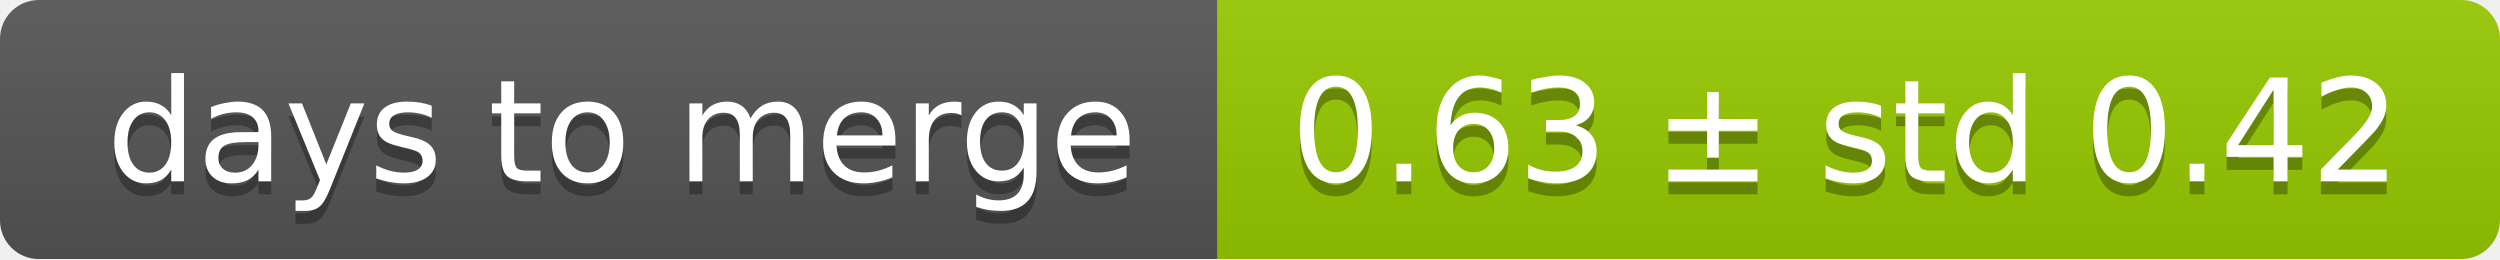
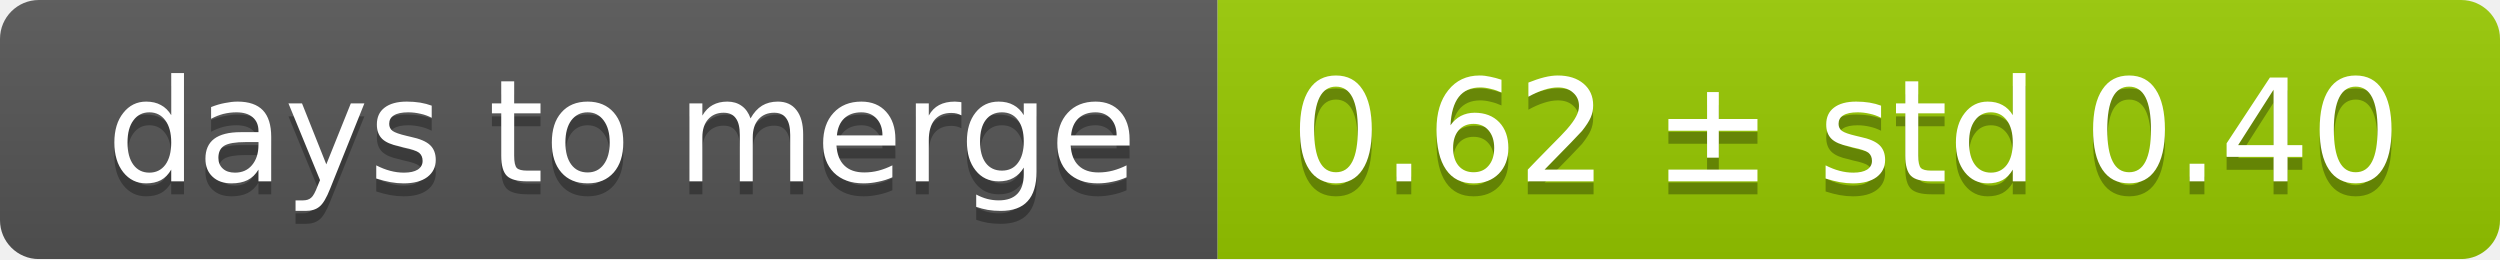
<svg xmlns="http://www.w3.org/2000/svg" width="193" height="20">
  <linearGradient id="smooth" x2="0" y2="100%">
    <stop offset="0" stop-color="#bbb" stop-opacity=".1" />
    <stop offset="1" stop-opacity=".1" />
  </linearGradient>
  <mask id="round">
    <rect width="193" height="20" rx="3" fill="#fff" />
  </mask>
  <g mask="url(#round)">
    <rect width="94" height="20" fill="#555" />
    <rect x="94" width="99" height="20" fill="#97ca00" />
    <rect width="193" height="20" fill="url(#smooth)" />
  </g>
  <g fill="#fff" text-anchor="middle" font-family="DejaVu Sans,Verdana,Geneva,sans-serif" font-size="11">
    <text x="48" y="15" fill="#010101" fill-opacity=".3">days to merge</text>
    <text x="48" y="14">days to merge</text>
-     <text x="142.5" y="15" fill="#010101" fill-opacity=".3">0.63 ± std 0.42</text>
-     <text x="142.5" y="14">0.63 ± std 0.42</text>
+     <text x="142.5" y="15" fill="#010101" fill-opacity=".3">0.62 ± std 0.40</text>
+     <text x="142.5" y="14">0.62 ± std 0.40</text>
  </g>
</svg>
